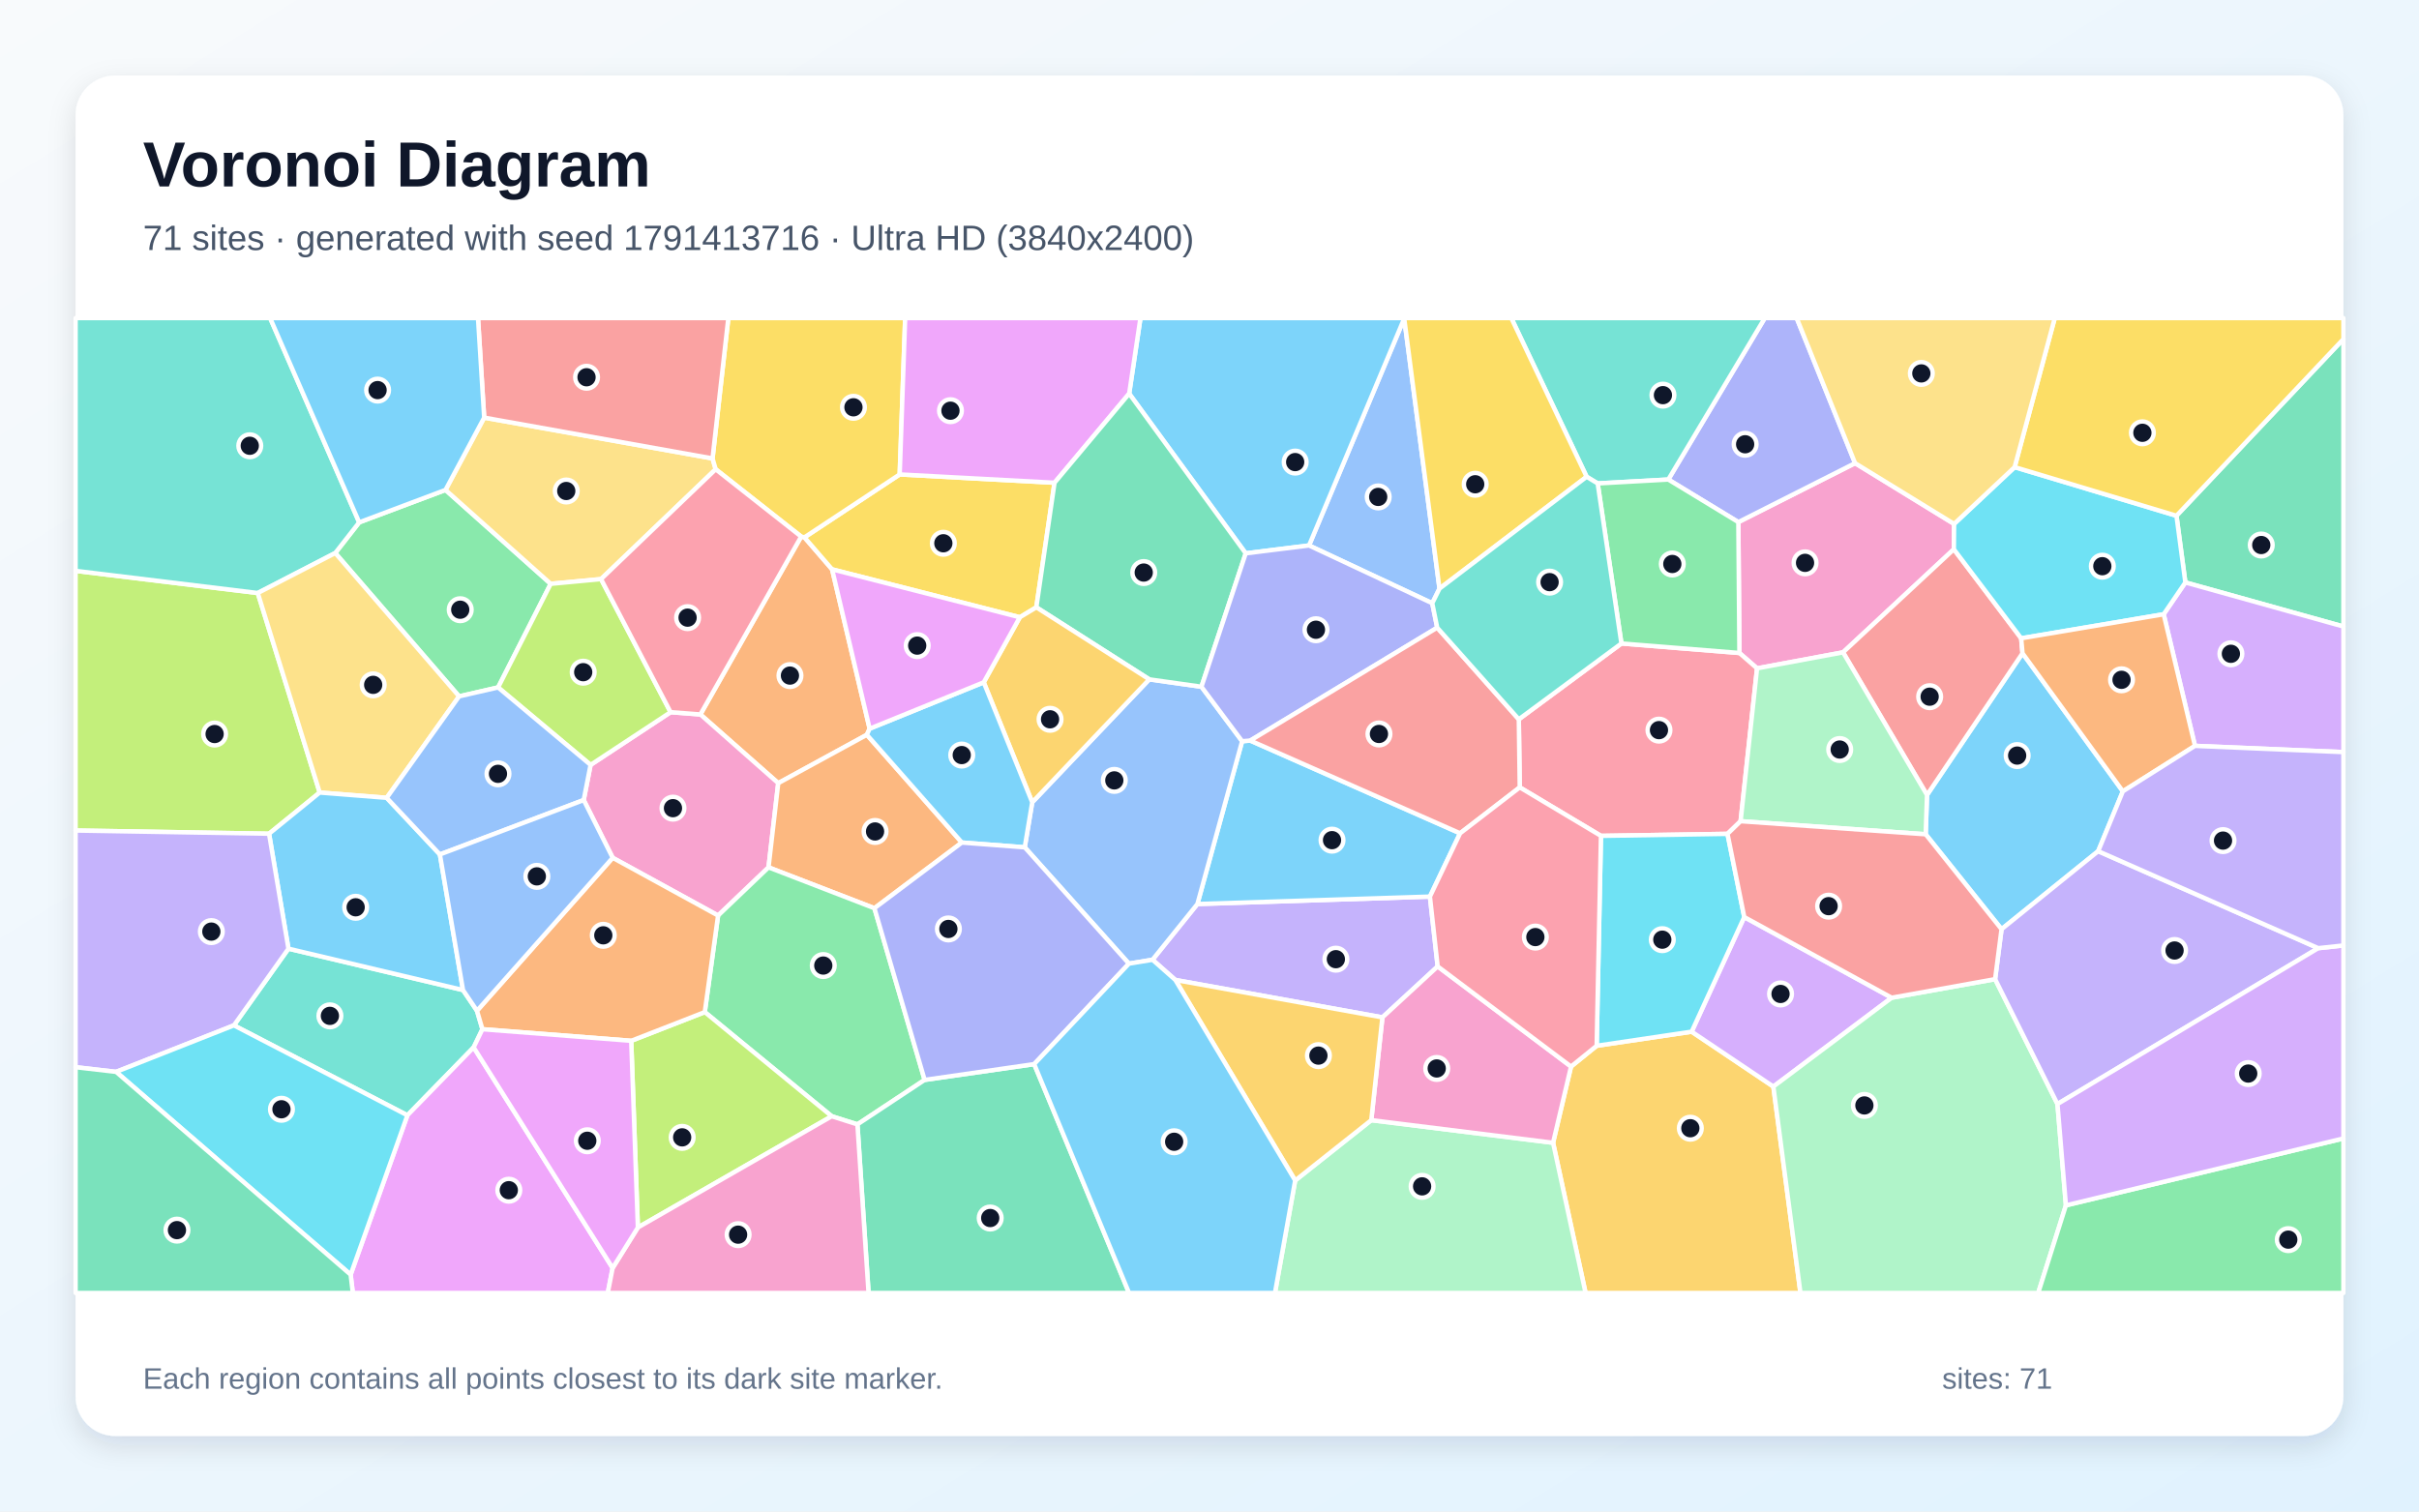
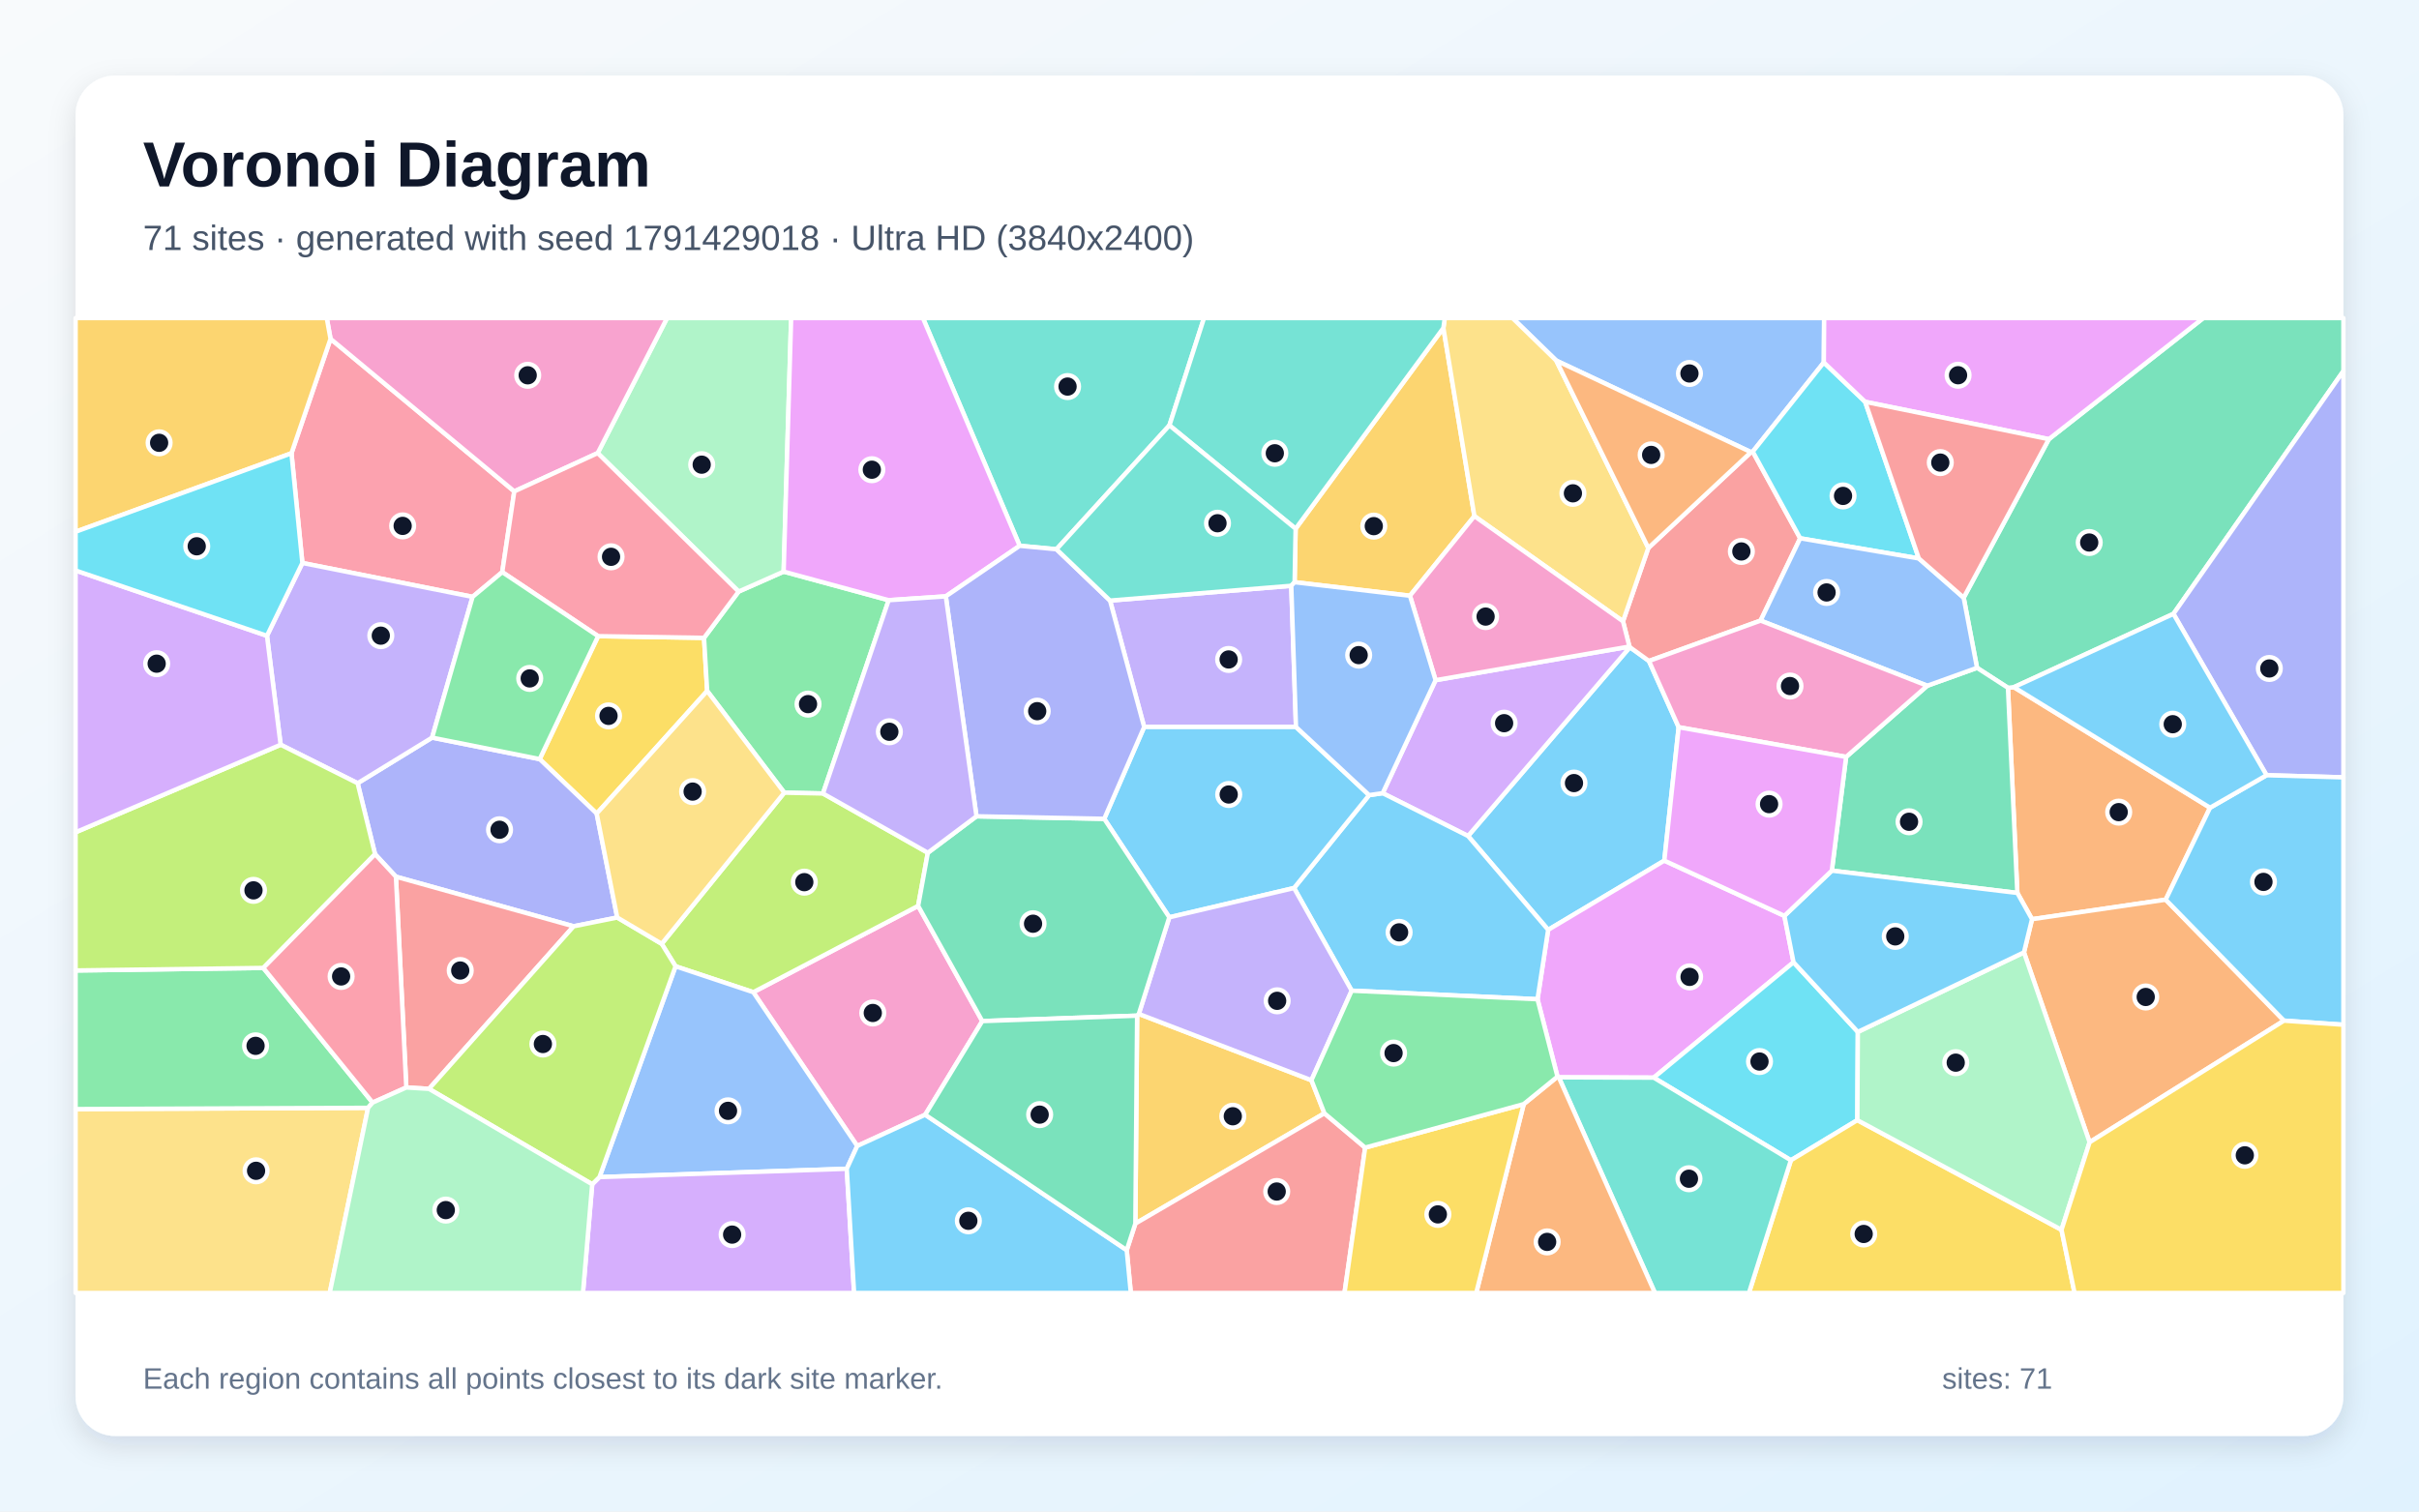
<svg xmlns="http://www.w3.org/2000/svg" width="3840" height="2400" viewBox="0 0 3840 2400" role="img" aria-labelledby="title description">
  <defs>
    <linearGradient id="background" x1="0" y1="0" x2="1" y2="1">
      <stop stop-color="#F8FAFC" />
      <stop offset="1" stop-color="#E0F2FE" />
    </linearGradient>
    <filter id="shadow" x="-5%" y="-5%" width="110%" height="110%">
      <feDropShadow dx="0" dy="15" stdDeviation="22" flood-color="#0F172A" flood-opacity=".12" />
    </filter>
  </defs>
  <rect width="3840" height="2400" fill="url(#background)" />
  <rect x="120" y="120" width="3600" height="2160" rx="63" fill="#FFFFFF" filter="url(#shadow)" />
  <g font-family="Arial, sans-serif">
    <text x="227" y="296" font-size="101" font-weight="700" fill="#0F172A">Voronoi Diagram</text>
-     <text x="227" y="397" font-size="56" fill="#475569">71 sites · generated with seed 1791413716 · Ultra HD (3840x2400)</text>
+     <text x="227" y="397" font-size="56" fill="#475569">71 sites · generated with seed 1791429018 · Ultra HD (3840x2400)</text>
  </g>
  <g stroke="#FFFFFF" stroke-width="7" stroke-linejoin="round">
-     <polygon points="3369.9,1256.5 3330.7,1351.5 3177.3,1475.4 3056.9,1324.7 3059.0,1262.3 3210.6,1037.2" fill="#38BDF8" fill-opacity="0.65" />
-     <polygon points="2282.2,1534.5 2194.5,1615.4 1865.8,1556.0 1829.5,1523.9 1900.8,1435.4 2269.9,1423.6" fill="#A78BFA" fill-opacity="0.65" />
-     <polygon points="3102.0,831.9 3101.6,872.1 2925.7,1035.8 2789.2,1061.2 2761.2,1036.8 2759.5,829.0 2944.8,735.4" fill="#F472B6" fill-opacity="0.65" />
-     <polygon points="1380.5,1157.0 1376.1,1166.7 1235.4,1243.5 1111.8,1134.4 1271.8,852.0 1277.0,853.2 1320.9,904.0" fill="#FB923C" fill-opacity="0.65" />
-     <polygon points="1428.2,753.3 1674.0,766.5 1645.1,964.3 1618.9,980.1 1320.9,904.0 1277.0,853.2" fill="#FACC15" fill-opacity="0.65" />
-     <polygon points="790.7,1091.5 728.8,1105.7 532.2,878.1 570.2,829.4 707.2,777.9 874.2,927.0" fill="#4ADE80" fill-opacity="0.65" />
-     <polygon points="371.3,1628.1 457.9,1506.3 735.0,1572.0 757.2,1604.9 765.8,1634.2 751.9,1663.0 646.7,1770.9" fill="#2DD4BF" fill-opacity="0.65" />
-     <polygon points="2285.1,934.6 2273.6,957.8 2078.0,866.1 2229.1,505.7" fill="#60A5FA" fill-opacity="0.65" />
-     <polygon points="556.6,2023.9 646.7,1770.9 751.9,1663.0 972.5,2013.4 964.8,2053.0 560.1,2053.0" fill="#E879F9" fill-opacity="0.65" />
-     <polygon points="3469.1,924.8 3455.0,818.9 3720.0,538.3 3720.0,994.8" fill="#34D399" fill-opacity="0.65" />
-     <polygon points="2925.7,1035.8 3101.6,872.1 3208.5,1013.5 3210.6,1037.2 3059.0,1262.3" fill="#F87171" fill-opacity="0.65" />
-     <polygon points="2944.8,735.4 2759.5,829.0 2648.3,761.4 2801.5,505.0 2852.1,505.0" fill="#818CF8" fill-opacity="0.65" />
-     <polygon points="2465.4,1814.5 2493.9,1693.5 2534.6,1660.5 2685.4,1638.1 2815.1,1725.3 2858.1,2053.0 2517.0,2053.0" fill="#FBBF24" fill-opacity="0.65" />
-     <polygon points="507.5,1258.4 427.1,1323.8 120.0,1318.7 120.0,906.4 409.2,941.6" fill="#A3E635" fill-opacity="0.65" />
-     <polygon points="3002.9,1584.2 2815.1,1725.3 2685.4,1638.1 2768.9,1456.1" fill="#C084FC" fill-opacity="0.65" />
-     <polygon points="2763.1,1303.9 2742.3,1324.0 2541.4,1327.2 2412.5,1250.2 2411.0,1142.1 2573.9,1021.7 2761.2,1036.8 2789.2,1061.2" fill="#FB7185" fill-opacity="0.65" />
-     <polygon points="2541.4,1327.2 2742.3,1324.0 2768.9,1456.1 2685.4,1638.1 2534.6,1660.5" fill="#22D3EE" fill-opacity="0.65" />
-     <polygon points="2815.1,1725.3 3002.9,1584.2 3167.1,1554.7 3266.1,1753.0 3279.5,1913.9 3235.5,2053.0 2858.1,2053.0" fill="#86EFAC" fill-opacity="0.65" />
-     <polygon points="954.1,919.5 874.2,927.0 707.2,777.9 768.6,663.1 1131.1,727.9 1136.1,745.1" fill="#FCD34D" fill-opacity="0.65" />
-     <polygon points="1971.8,1176.9 1984.7,1175.9 2317.8,1323.1 2269.9,1423.6 1900.8,1435.4" fill="#38BDF8" fill-opacity="0.65" />
-     <polygon points="2229.1,505.7 2078.0,866.1 1977.5,878.6 1792.5,625.0 1810.4,505.0 2229.2,505.0" fill="#38BDF8" fill-opacity="0.65" />
-     <polygon points="3680.0,1505.5 3266.1,1753.0 3167.1,1554.7 3177.3,1475.4 3330.7,1351.5" fill="#A78BFA" fill-opacity="0.65" />
-     <polygon points="1220.0,1377.2 1139.9,1453.7 972.6,1362.0 926.6,1270.3 937.5,1214.5 1064.5,1130.8 1111.8,1134.4 1235.4,1243.5" fill="#F472B6" fill-opacity="0.65" />
-     <polygon points="1526.9,1337.8 1388.1,1442.1 1220.0,1377.2 1235.4,1243.5 1376.1,1166.7" fill="#FB923C" fill-opacity="0.65" />
-     <polygon points="1428.2,753.3 1277.0,853.2 1271.8,852.0 1136.1,745.1 1131.1,727.9 1156.2,505.0 1436.9,505.0" fill="#FACC15" fill-opacity="0.65" />
-     <polygon points="1467.8,1714.7 1361.1,1785.3 1320.3,1772.4 1118.8,1607.0 1139.9,1453.7 1220.0,1377.2 1388.1,1442.1" fill="#4ADE80" fill-opacity="0.65" />
-     <polygon points="570.2,829.4 532.2,878.1 409.2,941.6 120.0,906.4 120.0,505.0 428.8,505.0" fill="#2DD4BF" fill-opacity="0.65" />
-     <polygon points="1792.1,1530.1 1626.7,1345.4 1638.6,1273.9 1824.4,1078.7 1907.2,1090.4 1971.8,1176.9 1900.8,1435.4 1829.5,1523.9" fill="#60A5FA" fill-opacity="0.65" />
-     <polygon points="1792.5,625.0 1674.0,766.5 1428.2,753.3 1436.9,505.0 1810.4,505.0" fill="#E879F9" fill-opacity="0.65" />
-     <polygon points="1907.2,1090.4 1824.4,1078.7 1645.1,964.3 1674.0,766.5 1792.5,625.0 1977.5,878.6" fill="#34D399" fill-opacity="0.65" />
-     <polygon points="1131.1,727.9 768.6,663.1 758.8,505.0 1156.2,505.0" fill="#F87171" fill-opacity="0.65" />
-     <polygon points="1977.5,878.6 2078.0,866.1 2273.6,957.8 2281.5,996.6 1984.7,1175.9 1971.8,1176.9 1907.2,1090.4" fill="#818CF8" fill-opacity="0.65" />
-     <polygon points="1824.4,1078.7 1638.6,1273.9 1561.6,1083.4 1618.9,980.1 1645.1,964.3" fill="#FBBF24" fill-opacity="0.65" />
-     <polygon points="1064.5,1130.8 937.5,1214.5 790.7,1091.5 874.2,927.0 954.1,919.5" fill="#A3E635" fill-opacity="0.65" />
-     <polygon points="3484.4,1184.3 3434.7,975.3 3469.1,924.8 3720.0,994.8 3720.0,1194.2" fill="#C084FC" fill-opacity="0.65" />
-     <polygon points="1064.5,1130.8 954.1,919.5 1136.1,745.1 1271.8,852.0 1111.8,1134.4" fill="#FB7185" fill-opacity="0.65" />
-     <polygon points="3198.1,741.7 3455.0,818.9 3469.1,924.8 3434.7,975.3 3208.5,1013.5 3101.6,872.1 3102.0,831.9" fill="#22D3EE" fill-opacity="0.65" />
-     <polygon points="2056.0,1874.4 2176.8,1778.6 2465.4,1814.5 2517.0,2053.0 2023.9,2053.0" fill="#86EFAC" fill-opacity="0.65" />
-     <polygon points="613.9,1266.8 507.5,1258.4 409.2,941.6 532.2,878.1 728.8,1105.7" fill="#FCD34D" fill-opacity="0.65" />
-     <polygon points="613.9,1266.8 698.3,1356.7 735.0,1572.0 457.9,1506.3 427.1,1323.8 507.5,1258.4" fill="#38BDF8" fill-opacity="0.65" />
-     <polygon points="1561.6,1083.4 1638.6,1273.9 1626.7,1345.4 1526.9,1337.8 1376.1,1166.7 1380.5,1157.0" fill="#38BDF8" fill-opacity="0.65" />
-     <polygon points="427.1,1323.8 457.9,1506.3 371.3,1628.1 184.3,1701.9 120.0,1694.5 120.0,1318.7" fill="#A78BFA" fill-opacity="0.65" />
-     <polygon points="2176.8,1778.6 2194.5,1615.4 2282.2,1534.5 2493.9,1693.5 2465.4,1814.5" fill="#F472B6" fill-opacity="0.65" />
-     <polygon points="3434.7,975.3 3484.4,1184.3 3369.9,1256.5 3210.6,1037.2 3208.5,1013.5" fill="#FB923C" fill-opacity="0.65" />
-     <polygon points="3455.0,818.9 3198.1,741.7 3261.8,505.0 3720.0,505.0 3720.0,538.3" fill="#FACC15" fill-opacity="0.65" />
-     <polygon points="3279.5,1913.9 3720.0,1807.6 3720.0,2053.0 3235.5,2053.0" fill="#4ADE80" fill-opacity="0.65" />
-     <polygon points="2648.3,761.4 2536.2,767.6 2518.7,757.0 2399.1,505.0 2801.5,505.0" fill="#2DD4BF" fill-opacity="0.65" />
-     <polygon points="937.5,1214.5 926.6,1270.3 698.3,1356.7 613.9,1266.8 728.8,1105.7 790.7,1091.5" fill="#60A5FA" fill-opacity="0.65" />
-     <polygon points="1561.6,1083.4 1380.5,1157.0 1320.9,904.0 1618.9,980.1" fill="#E879F9" fill-opacity="0.65" />
-     <polygon points="1361.1,1785.3 1467.8,1714.7 1641.7,1689.6 1792.3,2053.0 1378.8,2053.0" fill="#34D399" fill-opacity="0.65" />
-     <polygon points="2411.0,1142.1 2412.5,1250.2 2317.8,1323.1 1984.7,1175.9 2281.5,996.6" fill="#F87171" fill-opacity="0.65" />
-     <polygon points="1641.7,1689.6 1467.8,1714.7 1388.1,1442.1 1526.9,1337.8 1626.7,1345.4 1792.1,1530.1" fill="#818CF8" fill-opacity="0.65" />
-     <polygon points="1865.8,1556.0 2194.5,1615.4 2176.8,1778.6 2056.0,1874.4" fill="#FBBF24" fill-opacity="0.65" />
-     <polygon points="1012.6,1949.0 1002.0,1652.6 1118.8,1607.0 1320.3,1772.4" fill="#A3E635" fill-opacity="0.65" />
-     <polygon points="3279.5,1913.9 3266.1,1753.0 3680.0,1505.5 3720.0,1501.2 3720.0,1807.6" fill="#C084FC" fill-opacity="0.65" />
-     <polygon points="2317.8,1323.1 2412.5,1250.2 2541.4,1327.2 2534.6,1660.5 2493.9,1693.5 2282.2,1534.5 2269.9,1423.6" fill="#FB7185" fill-opacity="0.65" />
-     <polygon points="184.3,1701.9 371.3,1628.1 646.7,1770.9 556.6,2023.9" fill="#22D3EE" fill-opacity="0.65" />
-     <polygon points="2763.1,1303.9 2789.2,1061.2 2925.7,1035.8 3059.0,1262.3 3056.9,1324.7" fill="#86EFAC" fill-opacity="0.65" />
-     <polygon points="3198.1,741.7 3102.0,831.9 2944.8,735.4 2852.1,505.0 3261.8,505.0" fill="#FCD34D" fill-opacity="0.65" />
-     <polygon points="768.6,663.1 707.2,777.9 570.2,829.4 428.8,505.0 758.8,505.0" fill="#38BDF8" fill-opacity="0.65" />
-     <polygon points="1641.7,1689.6 1792.1,1530.1 1829.5,1523.9 1865.8,1556.0 2056.0,1874.4 2023.9,2053.0 1792.3,2053.0" fill="#38BDF8" fill-opacity="0.65" />
-     <polygon points="3680.0,1505.5 3330.7,1351.5 3369.9,1256.5 3484.4,1184.3 3720.0,1194.2 3720.0,1501.2" fill="#A78BFA" fill-opacity="0.65" />
-     <polygon points="972.5,2013.4 1012.6,1949.0 1320.3,1772.4 1361.1,1785.3 1378.8,2053.0 964.8,2053.0" fill="#F472B6" fill-opacity="0.65" />
-     <polygon points="1118.8,1607.0 1002.0,1652.6 765.8,1634.2 757.2,1604.9 972.6,1362.0 1139.9,1453.7" fill="#FB923C" fill-opacity="0.65" />
-     <polygon points="2518.7,757.0 2285.1,934.6 2229.1,505.7 2229.2,505.0 2399.1,505.0" fill="#FACC15" fill-opacity="0.65" />
-     <polygon points="2573.9,1021.7 2536.2,767.6 2648.3,761.4 2759.5,829.0 2761.2,1036.8" fill="#4ADE80" fill-opacity="0.65" />
-     <polygon points="2573.9,1021.7 2411.0,1142.1 2281.5,996.6 2273.6,957.8 2285.1,934.6 2518.7,757.0 2536.2,767.6" fill="#2DD4BF" fill-opacity="0.65" />
-     <polygon points="698.3,1356.7 926.6,1270.3 972.6,1362.0 757.2,1604.9 735.0,1572.0" fill="#60A5FA" fill-opacity="0.65" />
-     <polygon points="972.5,2013.4 751.9,1663.0 765.8,1634.2 1002.0,1652.6 1012.6,1949.0" fill="#E879F9" fill-opacity="0.65" />
-     <polygon points="120.0,1694.5 184.3,1701.9 556.6,2023.9 560.1,2053.0 120.0,2053.0" fill="#34D399" fill-opacity="0.65" />
-     <polygon points="3167.1,1554.7 3002.9,1584.2 2768.9,1456.1 2742.3,1324.0 2763.1,1303.9 3056.9,1324.7 3177.3,1475.4" fill="#F87171" fill-opacity="0.65" />
+     <polygon points="2330.4,1327.4 2587.3,1027.6 2617.6,1049.5 2664.8,1154.7 2642.0,1366.5 2457.6,1476.4" fill="#38BDF8" fill-opacity="0.65" />
+     <polygon points="2049.8,930.1 2057.3,1154.3 1816.3,1154.3 1762.1,953.6" fill="#A78BFA" fill-opacity="0.65" />
+     <polygon points="1468.7,1770.0 1360.8,1819.6 1195.8,1575.4 1457.5,1438.4 1559.3,1621.3" fill="#F472B6" fill-opacity="0.65" />
+     <polygon points="3508.3,1282.5 3437.9,1428.5 3225.7,1459.5 3202.4,1417.8 3187.5,1092.1 3196.9,1091.1" fill="#FB923C" fill-opacity="0.65" />
+     <polygon points="947.2,1291.8 856.7,1205.3 949.5,1010.1 1117.6,1012.8 1122.6,1097.1" fill="#FACC15" fill-opacity="0.65" />
+     <polygon points="1306.4,1259.9 1245.0,1258.6 1122.6,1097.1 1117.6,1012.8 1172.5,939.3 1244.0,907.6 1410.7,953.0" fill="#4ADE80" fill-opacity="0.65" />
+     <polygon points="1856.4,675.4 1677.1,872.1 1618.7,866.6 1465.1,505.0 1911.3,505.0" fill="#2DD4BF" fill-opacity="0.65" />
+     <polygon points="2895.2,575.5 2782.4,717.1 2779.6,717.9 2470.5,572.6 2401.0,505.0 2895.7,505.0" fill="#60A5FA" fill-opacity="0.65" />
+     <polygon points="2832.6,1454.2 2847.1,1527.9 2625.2,1711.1 2474.5,1710.6 2472.4,1709.5 2440.7,1586.6 2457.6,1476.4 2642.0,1366.5" fill="#E879F9" fill-opacity="0.65" />
+     <polygon points="3450.2,974.7 3196.9,1091.1 3187.5,1092.1 3138.4,1060.4 3117.2,949.0 3252.4,697.3 3497.6,505.0 3720.0,505.0 3720.0,589.1" fill="#34D399" fill-opacity="0.65" />
+     <polygon points="2586.6,1026.6 2576.4,986.5 2616.6,870.1 2779.6,717.9 2782.4,717.1 2857.7,854.7 2794.8,985.4 2617.6,1049.5 2587.3,1027.6" fill="#F87171" fill-opacity="0.65" />
+     <polygon points="979.8,1456.8 910.6,1470.8 628.5,1392.0 595.4,1356.3 567.7,1243.6 685.9,1171.2 856.7,1205.3 947.2,1291.8" fill="#818CF8" fill-opacity="0.65" />
+     <polygon points="1805.1,1612.7 1807.8,1609.9 2081.8,1715.2 2102.4,1767.7 1802.3,1942.8" fill="#FBBF24" fill-opacity="0.65" />
+     <polygon points="1072.4,1534.3 1050.4,1498.6 1245.0,1258.6 1306.4,1259.9 1472.9,1354.0 1457.5,1438.4 1195.8,1575.4" fill="#A3E635" fill-opacity="0.65" />
+     <polygon points="2194.9,1259.4 2278.9,1080.0 2586.6,1026.6 2587.3,1027.6 2330.4,1327.4" fill="#C084FC" fill-opacity="0.65" />
+     <polygon points="462.7,719.7 524.7,538.0 816.4,780.2 797.3,908.4 750.2,947.7 480.0,893.9" fill="#FB7185" fill-opacity="0.65" />
+     <polygon points="2625.2,1711.1 2847.1,1527.9 2949.2,1638.5 2948.4,1778.6 2842.9,1842.3" fill="#22D3EE" fill-opacity="0.65" />
+     <polygon points="1244.0,907.6 1172.5,939.3 948.8,719.4 1058.9,505.0 1255.9,505.0" fill="#86EFAC" fill-opacity="0.65" />
+     <polygon points="120.0,1761.0 584.3,1759.0 523.4,2053.0 120.0,2053.0" fill="#FCD34D" fill-opacity="0.65" />
+     <polygon points="2145.7,1573.0 2054.2,1410.0 2173.4,1262.5 2194.9,1259.4 2330.4,1327.4 2457.6,1476.4 2440.7,1586.6" fill="#38BDF8" fill-opacity="0.65" />
+     <polygon points="2173.4,1262.5 2054.2,1410.0 1856.2,1456.5 1752.9,1300.1 1816.3,1154.3 2057.3,1154.3" fill="#38BDF8" fill-opacity="0.65" />
+     <polygon points="685.9,1171.2 567.7,1243.6 445.5,1182.5 423.8,1009.5 480.0,893.9 750.2,947.7" fill="#A78BFA" fill-opacity="0.65" />
+     <polygon points="948.8,719.4 816.4,780.2 524.7,538.0 518.7,505.0 1058.9,505.0" fill="#F472B6" fill-opacity="0.65" />
+     <polygon points="3317.1,1813.7 3212.9,1512.2 3225.7,1459.5 3437.9,1428.5 3625.7,1620.6" fill="#FB923C" fill-opacity="0.65" />
+     <polygon points="2842.9,1842.3 2948.4,1778.6 3272.5,1952.7 3293.2,2053.0 2776.3,2053.0" fill="#FACC15" fill-opacity="0.65" />
+     <polygon points="418.0,1536.9 591.5,1750.7 584.3,1759.0 120.0,1761.0 120.0,1540.9" fill="#4ADE80" fill-opacity="0.65" />
+     <polygon points="2474.5,1710.6 2625.2,1711.1 2842.9,1842.3 2776.3,2053.0 2627.1,2053.0" fill="#2DD4BF" fill-opacity="0.65" />
+     <polygon points="1344.2,1855.8 951.6,1869.0 1072.4,1534.3 1195.8,1575.4 1360.8,1819.6" fill="#60A5FA" fill-opacity="0.65" />
+     <polygon points="1501.4,946.9 1410.7,953.0 1244.0,907.6 1255.9,505.0 1465.1,505.0 1618.7,866.6" fill="#E879F9" fill-opacity="0.65" />
+     <polygon points="2907.9,1382.4 2930.6,1201.8 3059.4,1088.8 3138.4,1060.4 3187.5,1092.1 3202.4,1417.8" fill="#34D399" fill-opacity="0.65" />
+     <polygon points="681.0,1728.9 645.0,1726.7 628.5,1392.0 910.6,1470.8" fill="#F87171" fill-opacity="0.65" />
+     <polygon points="3598.0,1230.9 3450.2,974.7 3720.0,589.1 3720.0,1234.3" fill="#818CF8" fill-opacity="0.65" />
+     <polygon points="2055.1,924.4 2056.7,839.5 2291.3,520.7 2340.5,819.5 2238.2,945.9" fill="#FBBF24" fill-opacity="0.65" />
+     <polygon points="418.0,1536.9 120.0,1540.9 120.0,1321.5 445.5,1182.5 567.7,1243.6 595.4,1356.3" fill="#A3E635" fill-opacity="0.65" />
+     <polygon points="940.1,1880.4 951.6,1869.0 1344.2,1855.8 1355.8,2053.0 925.4,2053.0" fill="#C084FC" fill-opacity="0.65" />
+     <polygon points="948.8,719.4 1172.5,939.3 1117.6,1012.8 949.5,1010.1 797.3,908.4 816.4,780.2" fill="#FB7185" fill-opacity="0.65" />
+     <polygon points="2960.8,638.0 3046.0,886.7 2857.7,854.7 2782.4,717.1 2895.2,575.5" fill="#22D3EE" fill-opacity="0.65" />
+     <polygon points="3272.5,1952.7 2948.4,1778.6 2949.2,1638.5 3212.9,1512.2 3317.1,1813.7" fill="#86EFAC" fill-opacity="0.65" />
+     <polygon points="2470.5,572.6 2616.6,870.1 2576.4,986.5 2340.5,819.5 2291.3,520.7 2293.5,505.0 2401.0,505.0" fill="#FCD34D" fill-opacity="0.65" />
+     <polygon points="3625.7,1620.6 3437.9,1428.5 3508.3,1282.5 3598.0,1230.9 3720.0,1234.3 3720.0,1627.1" fill="#38BDF8" fill-opacity="0.65" />
+     <polygon points="3212.9,1512.2 2949.2,1638.5 2847.1,1527.9 2832.6,1454.2 2907.9,1382.4 3202.4,1417.8 3225.7,1459.5" fill="#38BDF8" fill-opacity="0.65" />
+     <polygon points="1856.2,1456.5 2054.2,1410.0 2145.7,1573.0 2081.8,1715.2 1807.8,1609.9" fill="#A78BFA" fill-opacity="0.65" />
+     <polygon points="2278.9,1080.0 2238.2,945.9 2340.5,819.5 2576.4,986.5 2586.6,1026.6" fill="#F472B6" fill-opacity="0.65" />
+     <polygon points="2470.5,572.6 2779.6,717.9 2616.6,870.1" fill="#FB923C" fill-opacity="0.65" />
+     <polygon points="3272.5,1952.7 3317.1,1813.7 3625.7,1620.6 3720.0,1627.1 3720.0,2053.0 3293.2,2053.0" fill="#FACC15" fill-opacity="0.65" />
+     <polygon points="685.9,1171.2 750.2,947.7 797.3,908.4 949.5,1010.1 856.7,1205.3" fill="#4ADE80" fill-opacity="0.65" />
+     <polygon points="2291.3,520.7 2056.7,839.5 1856.4,675.4 1911.3,505.0 2293.5,505.0" fill="#2DD4BF" fill-opacity="0.65" />
+     <polygon points="3046.0,886.7 3117.2,949.0 3138.4,1060.4 3059.4,1088.8 2794.8,985.4 2857.7,854.7" fill="#60A5FA" fill-opacity="0.65" />
+     <polygon points="3252.4,697.3 2960.8,638.0 2895.2,575.5 2895.7,505.0 3497.6,505.0" fill="#E879F9" fill-opacity="0.65" />
+     <polygon points="1550.1,1296.1 1752.9,1300.1 1856.2,1456.5 1807.8,1609.9 1805.1,1612.7 1559.3,1621.3 1457.5,1438.4 1472.9,1354.0" fill="#34D399" fill-opacity="0.65" />
+     <polygon points="1788.6,1985.0 1802.3,1942.8 2102.4,1767.7 2167.1,1822.2 2134.3,2053.0 1795.1,2053.0" fill="#F87171" fill-opacity="0.65" />
+     <polygon points="1752.9,1300.1 1550.1,1296.1 1501.4,946.9 1618.7,866.6 1677.1,872.1 1762.1,953.6 1816.3,1154.3" fill="#818CF8" fill-opacity="0.65" />
+     <polygon points="524.7,538.0 462.7,719.7 120.0,844.3 120.0,505.0 518.7,505.0" fill="#FBBF24" fill-opacity="0.65" />
+     <polygon points="681.0,1728.9 910.6,1470.8 979.8,1456.8 1050.4,1498.6 1072.4,1534.3 951.6,1869.0 940.1,1880.4" fill="#A3E635" fill-opacity="0.65" />
+     <polygon points="423.8,1009.5 445.5,1182.5 120.0,1321.5 120.0,905.8" fill="#C084FC" fill-opacity="0.65" />
+     <polygon points="645.0,1726.7 591.5,1750.7 418.0,1536.9 595.4,1356.3 628.5,1392.0" fill="#FB7185" fill-opacity="0.65" />
+     <polygon points="462.7,719.7 480.0,893.9 423.8,1009.5 120.0,905.8 120.0,844.3" fill="#22D3EE" fill-opacity="0.65" />
+     <polygon points="584.3,1759.0 591.5,1750.7 645.0,1726.7 681.0,1728.9 940.1,1880.4 925.4,2053.0 523.4,2053.0" fill="#86EFAC" fill-opacity="0.65" />
+     <polygon points="1050.4,1498.6 979.8,1456.8 947.2,1291.8 1122.6,1097.1 1245.0,1258.6" fill="#FCD34D" fill-opacity="0.65" />
+     <polygon points="3598.0,1230.9 3508.3,1282.5 3196.9,1091.1 3450.2,974.7" fill="#38BDF8" fill-opacity="0.65" />
+     <polygon points="1344.2,1855.8 1360.8,1819.6 1468.7,1770.0 1788.6,1985.0 1795.1,2053.0 1355.8,2053.0" fill="#38BDF8" fill-opacity="0.65" />
+     <polygon points="1550.1,1296.1 1472.9,1354.0 1306.4,1259.9 1410.7,953.0 1501.4,946.9" fill="#A78BFA" fill-opacity="0.65" />
+     <polygon points="2794.8,985.4 3059.4,1088.8 2930.6,1201.8 2664.8,1154.7 2617.6,1049.5" fill="#F472B6" fill-opacity="0.65" />
+     <polygon points="2418.8,1753.1 2472.4,1709.5 2474.5,1710.6 2627.1,2053.0 2343.4,2053.0" fill="#FB923C" fill-opacity="0.65" />
+     <polygon points="2167.1,1822.2 2418.8,1753.1 2343.4,2053.0 2134.3,2053.0" fill="#FACC15" fill-opacity="0.65" />
+     <polygon points="2418.8,1753.1 2167.1,1822.2 2102.4,1767.7 2081.8,1715.2 2145.7,1573.0 2440.7,1586.6 2472.4,1709.5" fill="#4ADE80" fill-opacity="0.65" />
+     <polygon points="2056.7,839.5 2055.1,924.4 2049.8,930.1 1762.1,953.6 1677.1,872.1 1856.4,675.4" fill="#2DD4BF" fill-opacity="0.65" />
+     <polygon points="2055.1,924.4 2238.2,945.9 2278.9,1080.0 2194.9,1259.4 2173.4,1262.5 2057.3,1154.3 2049.8,930.1" fill="#60A5FA" fill-opacity="0.65" />
+     <polygon points="2930.6,1201.8 2907.9,1382.4 2832.6,1454.2 2642.0,1366.5 2664.8,1154.7" fill="#E879F9" fill-opacity="0.65" />
+     <polygon points="1468.7,1770.0 1559.3,1621.3 1805.1,1612.7 1802.3,1942.8 1788.6,1985.0" fill="#34D399" fill-opacity="0.65" />
+     <polygon points="3252.4,697.3 3117.2,949.0 3046.0,886.7 2960.8,638.0" fill="#F87171" fill-opacity="0.65" />
  </g>
  <g>
-     <circle cx="3202.1" cy="1199.7" r="18" fill="#0F172A" stroke="#FFFFFF" stroke-width="7" />
-     <circle cx="2120.6" cy="1523.0" r="18" fill="#0F172A" stroke="#FFFFFF" stroke-width="7" />
-     <circle cx="2865.4" cy="893.7" r="18" fill="#0F172A" stroke="#FFFFFF" stroke-width="7" />
-     <circle cx="1254.0" cy="1072.7" r="18" fill="#0F172A" stroke="#FFFFFF" stroke-width="7" />
-     <circle cx="1497.5" cy="862.6" r="18" fill="#0F172A" stroke="#FFFFFF" stroke-width="7" />
-     <circle cx="730.6" cy="968.1" r="18" fill="#0F172A" stroke="#FFFFFF" stroke-width="7" />
-     <circle cx="523.7" cy="1613.0" r="18" fill="#0F172A" stroke="#FFFFFF" stroke-width="7" />
-     <circle cx="2187.8" cy="789.0" r="18" fill="#0F172A" stroke="#FFFFFF" stroke-width="7" />
-     <circle cx="807.7" cy="1889.8" r="18" fill="#0F172A" stroke="#FFFFFF" stroke-width="7" />
-     <circle cx="3589.6" cy="865.4" r="18" fill="#0F172A" stroke="#FFFFFF" stroke-width="7" />
-     <circle cx="3063.2" cy="1106.2" r="18" fill="#0F172A" stroke="#FFFFFF" stroke-width="7" />
-     <circle cx="2770.3" cy="705.4" r="18" fill="#0F172A" stroke="#FFFFFF" stroke-width="7" />
-     <circle cx="2683.3" cy="1791.4" r="18" fill="#0F172A" stroke="#FFFFFF" stroke-width="7" />
-     <circle cx="340.7" cy="1165.5" r="18" fill="#0F172A" stroke="#FFFFFF" stroke-width="7" />
-     <circle cx="2826.5" cy="1578.2" r="18" fill="#0F172A" stroke="#FFFFFF" stroke-width="7" />
-     <circle cx="2633.5" cy="1159.3" r="18" fill="#0F172A" stroke="#FFFFFF" stroke-width="7" />
-     <circle cx="2638.8" cy="1492.0" r="18" fill="#0F172A" stroke="#FFFFFF" stroke-width="7" />
-     <circle cx="2959.6" cy="1755.2" r="18" fill="#0F172A" stroke="#FFFFFF" stroke-width="7" />
-     <circle cx="898.9" cy="779.6" r="18" fill="#0F172A" stroke="#FFFFFF" stroke-width="7" />
-     <circle cx="2114.5" cy="1334.0" r="18" fill="#0F172A" stroke="#FFFFFF" stroke-width="7" />
-     <circle cx="2056.0" cy="733.7" r="18" fill="#0F172A" stroke="#FFFFFF" stroke-width="7" />
-     <circle cx="3452.0" cy="1509.2" r="18" fill="#0F172A" stroke="#FFFFFF" stroke-width="7" />
-     <circle cx="1068.3" cy="1283.2" r="18" fill="#0F172A" stroke="#FFFFFF" stroke-width="7" />
-     <circle cx="1389.1" cy="1320.2" r="18" fill="#0F172A" stroke="#FFFFFF" stroke-width="7" />
-     <circle cx="1354.8" cy="646.7" r="18" fill="#0F172A" stroke="#FFFFFF" stroke-width="7" />
-     <circle cx="1306.9" cy="1533.1" r="18" fill="#0F172A" stroke="#FFFFFF" stroke-width="7" />
-     <circle cx="396.5" cy="707.8" r="18" fill="#0F172A" stroke="#FFFFFF" stroke-width="7" />
-     <circle cx="1768.9" cy="1239.1" r="18" fill="#0F172A" stroke="#FFFFFF" stroke-width="7" />
-     <circle cx="1508.8" cy="652.1" r="18" fill="#0F172A" stroke="#FFFFFF" stroke-width="7" />
-     <circle cx="1815.6" cy="909.1" r="18" fill="#0F172A" stroke="#FFFFFF" stroke-width="7" />
-     <circle cx="931.1" cy="599.0" r="18" fill="#0F172A" stroke="#FFFFFF" stroke-width="7" />
-     <circle cx="2089.0" cy="999.9" r="18" fill="#0F172A" stroke="#FFFFFF" stroke-width="7" />
-     <circle cx="1666.9" cy="1142.1" r="18" fill="#0F172A" stroke="#FFFFFF" stroke-width="7" />
-     <circle cx="925.8" cy="1067.3" r="18" fill="#0F172A" stroke="#FFFFFF" stroke-width="7" />
-     <circle cx="3541.4" cy="1038.1" r="18" fill="#0F172A" stroke="#FFFFFF" stroke-width="7" />
-     <circle cx="1091.5" cy="980.7" r="18" fill="#0F172A" stroke="#FFFFFF" stroke-width="7" />
-     <circle cx="3337.3" cy="899.0" r="18" fill="#0F172A" stroke="#FFFFFF" stroke-width="7" />
-     <circle cx="2257.5" cy="1883.7" r="18" fill="#0F172A" stroke="#FFFFFF" stroke-width="7" />
-     <circle cx="592.4" cy="1087.4" r="18" fill="#0F172A" stroke="#FFFFFF" stroke-width="7" />
-     <circle cx="564.6" cy="1440.6" r="18" fill="#0F172A" stroke="#FFFFFF" stroke-width="7" />
-     <circle cx="1526.7" cy="1198.9" r="18" fill="#0F172A" stroke="#FFFFFF" stroke-width="7" />
-     <circle cx="335.5" cy="1479.2" r="18" fill="#0F172A" stroke="#FFFFFF" stroke-width="7" />
-     <circle cx="2280.7" cy="1696.5" r="18" fill="#0F172A" stroke="#FFFFFF" stroke-width="7" />
-     <circle cx="3367.8" cy="1079.4" r="18" fill="#0F172A" stroke="#FFFFFF" stroke-width="7" />
-     <circle cx="3400.9" cy="687.2" r="18" fill="#0F172A" stroke="#FFFFFF" stroke-width="7" />
-     <circle cx="3632.5" cy="1968.3" r="18" fill="#0F172A" stroke="#FFFFFF" stroke-width="7" />
-     <circle cx="2639.8" cy="627.4" r="18" fill="#0F172A" stroke="#FFFFFF" stroke-width="7" />
-     <circle cx="790.5" cy="1228.7" r="18" fill="#0F172A" stroke="#FFFFFF" stroke-width="7" />
-     <circle cx="1456.0" cy="1025.1" r="18" fill="#0F172A" stroke="#FFFFFF" stroke-width="7" />
-     <circle cx="1571.9" cy="1934.0" r="18" fill="#0F172A" stroke="#FFFFFF" stroke-width="7" />
-     <circle cx="2189.0" cy="1165.4" r="18" fill="#0F172A" stroke="#FFFFFF" stroke-width="7" />
-     <circle cx="1505.5" cy="1475.0" r="18" fill="#0F172A" stroke="#FFFFFF" stroke-width="7" />
-     <circle cx="2092.9" cy="1676.1" r="18" fill="#0F172A" stroke="#FFFFFF" stroke-width="7" />
-     <circle cx="1082.9" cy="1805.9" r="18" fill="#0F172A" stroke="#FFFFFF" stroke-width="7" />
-     <circle cx="3568.9" cy="1704.6" r="18" fill="#0F172A" stroke="#FFFFFF" stroke-width="7" />
-     <circle cx="2437.3" cy="1487.9" r="18" fill="#0F172A" stroke="#FFFFFF" stroke-width="7" />
-     <circle cx="446.8" cy="1761.3" r="18" fill="#0F172A" stroke="#FFFFFF" stroke-width="7" />
-     <circle cx="2920.4" cy="1190.1" r="18" fill="#0F172A" stroke="#FFFFFF" stroke-width="7" />
-     <circle cx="3050.0" cy="592.9" r="18" fill="#0F172A" stroke="#FFFFFF" stroke-width="7" />
-     <circle cx="599.4" cy="619.4" r="18" fill="#0F172A" stroke="#FFFFFF" stroke-width="7" />
-     <circle cx="1863.9" cy="1812.9" r="18" fill="#0F172A" stroke="#FFFFFF" stroke-width="7" />
-     <circle cx="3528.9" cy="1334.7" r="18" fill="#0F172A" stroke="#FFFFFF" stroke-width="7" />
-     <circle cx="1171.7" cy="1960.4" r="18" fill="#0F172A" stroke="#FFFFFF" stroke-width="7" />
-     <circle cx="957.7" cy="1485.1" r="18" fill="#0F172A" stroke="#FFFFFF" stroke-width="7" />
-     <circle cx="2341.8" cy="768.9" r="18" fill="#0F172A" stroke="#FFFFFF" stroke-width="7" />
-     <circle cx="2654.7" cy="895.5" r="18" fill="#0F172A" stroke="#FFFFFF" stroke-width="7" />
-     <circle cx="2459.9" cy="924.3" r="18" fill="#0F172A" stroke="#FFFFFF" stroke-width="7" />
-     <circle cx="852.2" cy="1391.5" r="18" fill="#0F172A" stroke="#FFFFFF" stroke-width="7" />
-     <circle cx="932.3" cy="1811.3" r="18" fill="#0F172A" stroke="#FFFFFF" stroke-width="7" />
-     <circle cx="280.9" cy="1953.2" r="18" fill="#0F172A" stroke="#FFFFFF" stroke-width="7" />
-     <circle cx="2902.8" cy="1438.8" r="18" fill="#0F172A" stroke="#FFFFFF" stroke-width="7" />
+     <circle cx="2498.6" cy="1243.4" r="18" fill="#0F172A" stroke="#FFFFFF" stroke-width="7" />
+     <circle cx="1950.4" cy="1047.1" r="18" fill="#0F172A" stroke="#FFFFFF" stroke-width="7" />
+     <circle cx="1385.5" cy="1608.4" r="18" fill="#0F172A" stroke="#FFFFFF" stroke-width="7" />
+     <circle cx="3363.3" cy="1289.5" r="18" fill="#0F172A" stroke="#FFFFFF" stroke-width="7" />
+     <circle cx="966.0" cy="1136.7" r="18" fill="#0F172A" stroke="#FFFFFF" stroke-width="7" />
+     <circle cx="1282.7" cy="1118.0" r="18" fill="#0F172A" stroke="#FFFFFF" stroke-width="7" />
+     <circle cx="1694.7" cy="613.8" r="18" fill="#0F172A" stroke="#FFFFFF" stroke-width="7" />
+     <circle cx="2681.9" cy="593.0" r="18" fill="#0F172A" stroke="#FFFFFF" stroke-width="7" />
+     <circle cx="2682.1" cy="1551.1" r="18" fill="#0F172A" stroke="#FFFFFF" stroke-width="7" />
+     <circle cx="3316.5" cy="861.4" r="18" fill="#0F172A" stroke="#FFFFFF" stroke-width="7" />
+     <circle cx="2764.3" cy="875.6" r="18" fill="#0F172A" stroke="#FFFFFF" stroke-width="7" />
+     <circle cx="793.0" cy="1317.5" r="18" fill="#0F172A" stroke="#FFFFFF" stroke-width="7" />
+     <circle cx="1957.0" cy="1772.4" r="18" fill="#0F172A" stroke="#FFFFFF" stroke-width="7" />
+     <circle cx="1276.8" cy="1400.7" r="18" fill="#0F172A" stroke="#FFFFFF" stroke-width="7" />
+     <circle cx="2387.7" cy="1148.3" r="18" fill="#0F172A" stroke="#FFFFFF" stroke-width="7" />
+     <circle cx="639.2" cy="835.0" r="18" fill="#0F172A" stroke="#FFFFFF" stroke-width="7" />
+     <circle cx="2793.1" cy="1685.5" r="18" fill="#0F172A" stroke="#FFFFFF" stroke-width="7" />
+     <circle cx="1113.9" cy="737.8" r="18" fill="#0F172A" stroke="#FFFFFF" stroke-width="7" />
+     <circle cx="406.5" cy="1859.0" r="18" fill="#0F172A" stroke="#FFFFFF" stroke-width="7" />
+     <circle cx="2221.0" cy="1480.4" r="18" fill="#0F172A" stroke="#FFFFFF" stroke-width="7" />
+     <circle cx="1950.5" cy="1261.5" r="18" fill="#0F172A" stroke="#FFFFFF" stroke-width="7" />
+     <circle cx="604.5" cy="1009.3" r="18" fill="#0F172A" stroke="#FFFFFF" stroke-width="7" />
+     <circle cx="837.7" cy="595.9" r="18" fill="#0F172A" stroke="#FFFFFF" stroke-width="7" />
+     <circle cx="3406.2" cy="1583.0" r="18" fill="#0F172A" stroke="#FFFFFF" stroke-width="7" />
+     <circle cx="2958.5" cy="1959.3" r="18" fill="#0F172A" stroke="#FFFFFF" stroke-width="7" />
+     <circle cx="405.7" cy="1660.6" r="18" fill="#0F172A" stroke="#FFFFFF" stroke-width="7" />
+     <circle cx="2681.1" cy="1871.6" r="18" fill="#0F172A" stroke="#FFFFFF" stroke-width="7" />
+     <circle cx="1155.7" cy="1763.8" r="18" fill="#0F172A" stroke="#FFFFFF" stroke-width="7" />
+     <circle cx="1384.0" cy="745.8" r="18" fill="#0F172A" stroke="#FFFFFF" stroke-width="7" />
+     <circle cx="3030.5" cy="1304.8" r="18" fill="#0F172A" stroke="#FFFFFF" stroke-width="7" />
+     <circle cx="730.6" cy="1541.0" r="18" fill="#0F172A" stroke="#FFFFFF" stroke-width="7" />
+     <circle cx="3602.4" cy="1061.4" r="18" fill="#0F172A" stroke="#FFFFFF" stroke-width="7" />
+     <circle cx="2180.8" cy="835.4" r="18" fill="#0F172A" stroke="#FFFFFF" stroke-width="7" />
+     <circle cx="402.4" cy="1413.7" r="18" fill="#0F172A" stroke="#FFFFFF" stroke-width="7" />
+     <circle cx="1162.2" cy="1960.3" r="18" fill="#0F172A" stroke="#FFFFFF" stroke-width="7" />
+     <circle cx="970.0" cy="884.1" r="18" fill="#0F172A" stroke="#FFFFFF" stroke-width="7" />
+     <circle cx="2925.7" cy="787.4" r="18" fill="#0F172A" stroke="#FFFFFF" stroke-width="7" />
+     <circle cx="3104.6" cy="1687.3" r="18" fill="#0F172A" stroke="#FFFFFF" stroke-width="7" />
+     <circle cx="2496.9" cy="783.3" r="18" fill="#0F172A" stroke="#FFFFFF" stroke-width="7" />
+     <circle cx="3593.1" cy="1400.3" r="18" fill="#0F172A" stroke="#FFFFFF" stroke-width="7" />
+     <circle cx="3008.6" cy="1486.8" r="18" fill="#0F172A" stroke="#FFFFFF" stroke-width="7" />
+     <circle cx="2027.4" cy="1589.1" r="18" fill="#0F172A" stroke="#FFFFFF" stroke-width="7" />
+     <circle cx="2358.3" cy="979.0" r="18" fill="#0F172A" stroke="#FFFFFF" stroke-width="7" />
+     <circle cx="2621.1" cy="722.3" r="18" fill="#0F172A" stroke="#FFFFFF" stroke-width="7" />
+     <circle cx="3563.5" cy="1834.4" r="18" fill="#0F172A" stroke="#FFFFFF" stroke-width="7" />
+     <circle cx="840.9" cy="1077.2" r="18" fill="#0F172A" stroke="#FFFFFF" stroke-width="7" />
+     <circle cx="2023.7" cy="719.7" r="18" fill="#0F172A" stroke="#FFFFFF" stroke-width="7" />
+     <circle cx="2899.6" cy="940.7" r="18" fill="#0F172A" stroke="#FFFFFF" stroke-width="7" />
+     <circle cx="3108.3" cy="595.8" r="18" fill="#0F172A" stroke="#FFFFFF" stroke-width="7" />
+     <circle cx="1639.9" cy="1466.7" r="18" fill="#0F172A" stroke="#FFFFFF" stroke-width="7" />
+     <circle cx="2026.7" cy="1891.9" r="18" fill="#0F172A" stroke="#FFFFFF" stroke-width="7" />
+     <circle cx="1646.5" cy="1129.2" r="18" fill="#0F172A" stroke="#FFFFFF" stroke-width="7" />
+     <circle cx="252.6" cy="703.1" r="18" fill="#0F172A" stroke="#FFFFFF" stroke-width="7" />
+     <circle cx="861.8" cy="1657.7" r="18" fill="#0F172A" stroke="#FFFFFF" stroke-width="7" />
+     <circle cx="248.7" cy="1053.8" r="18" fill="#0F172A" stroke="#FFFFFF" stroke-width="7" />
+     <circle cx="541.5" cy="1550.4" r="18" fill="#0F172A" stroke="#FFFFFF" stroke-width="7" />
+     <circle cx="312.3" cy="867.4" r="18" fill="#0F172A" stroke="#FFFFFF" stroke-width="7" />
+     <circle cx="707.7" cy="1921.4" r="18" fill="#0F172A" stroke="#FFFFFF" stroke-width="7" />
+     <circle cx="1099.5" cy="1256.9" r="18" fill="#0F172A" stroke="#FFFFFF" stroke-width="7" />
+     <circle cx="3449.1" cy="1149.9" r="18" fill="#0F172A" stroke="#FFFFFF" stroke-width="7" />
+     <circle cx="1537.2" cy="1938.4" r="18" fill="#0F172A" stroke="#FFFFFF" stroke-width="7" />
+     <circle cx="1411.8" cy="1161.9" r="18" fill="#0F172A" stroke="#FFFFFF" stroke-width="7" />
+     <circle cx="2841.5" cy="1089.3" r="18" fill="#0F172A" stroke="#FFFFFF" stroke-width="7" />
+     <circle cx="2456.0" cy="1971.9" r="18" fill="#0F172A" stroke="#FFFFFF" stroke-width="7" />
+     <circle cx="2282.5" cy="1928.2" r="18" fill="#0F172A" stroke="#FFFFFF" stroke-width="7" />
+     <circle cx="2212.2" cy="1672.1" r="18" fill="#0F172A" stroke="#FFFFFF" stroke-width="7" />
+     <circle cx="1932.7" cy="830.8" r="18" fill="#0F172A" stroke="#FFFFFF" stroke-width="7" />
+     <circle cx="2156.8" cy="1040.2" r="18" fill="#0F172A" stroke="#FFFFFF" stroke-width="7" />
+     <circle cx="2808.3" cy="1276.8" r="18" fill="#0F172A" stroke="#FFFFFF" stroke-width="7" />
+     <circle cx="1650.4" cy="1769.8" r="18" fill="#0F172A" stroke="#FFFFFF" stroke-width="7" />
+     <circle cx="3080.1" cy="734.5" r="18" fill="#0F172A" stroke="#FFFFFF" stroke-width="7" />
  </g>
  <g font-family="Arial, sans-serif" font-size="47" fill="#64748B">
    <text x="227" y="2205">Each region contains all points closest to its dark site marker.</text>
    <text x="3083" y="2205">sites: 71</text>
  </g>
</svg>
